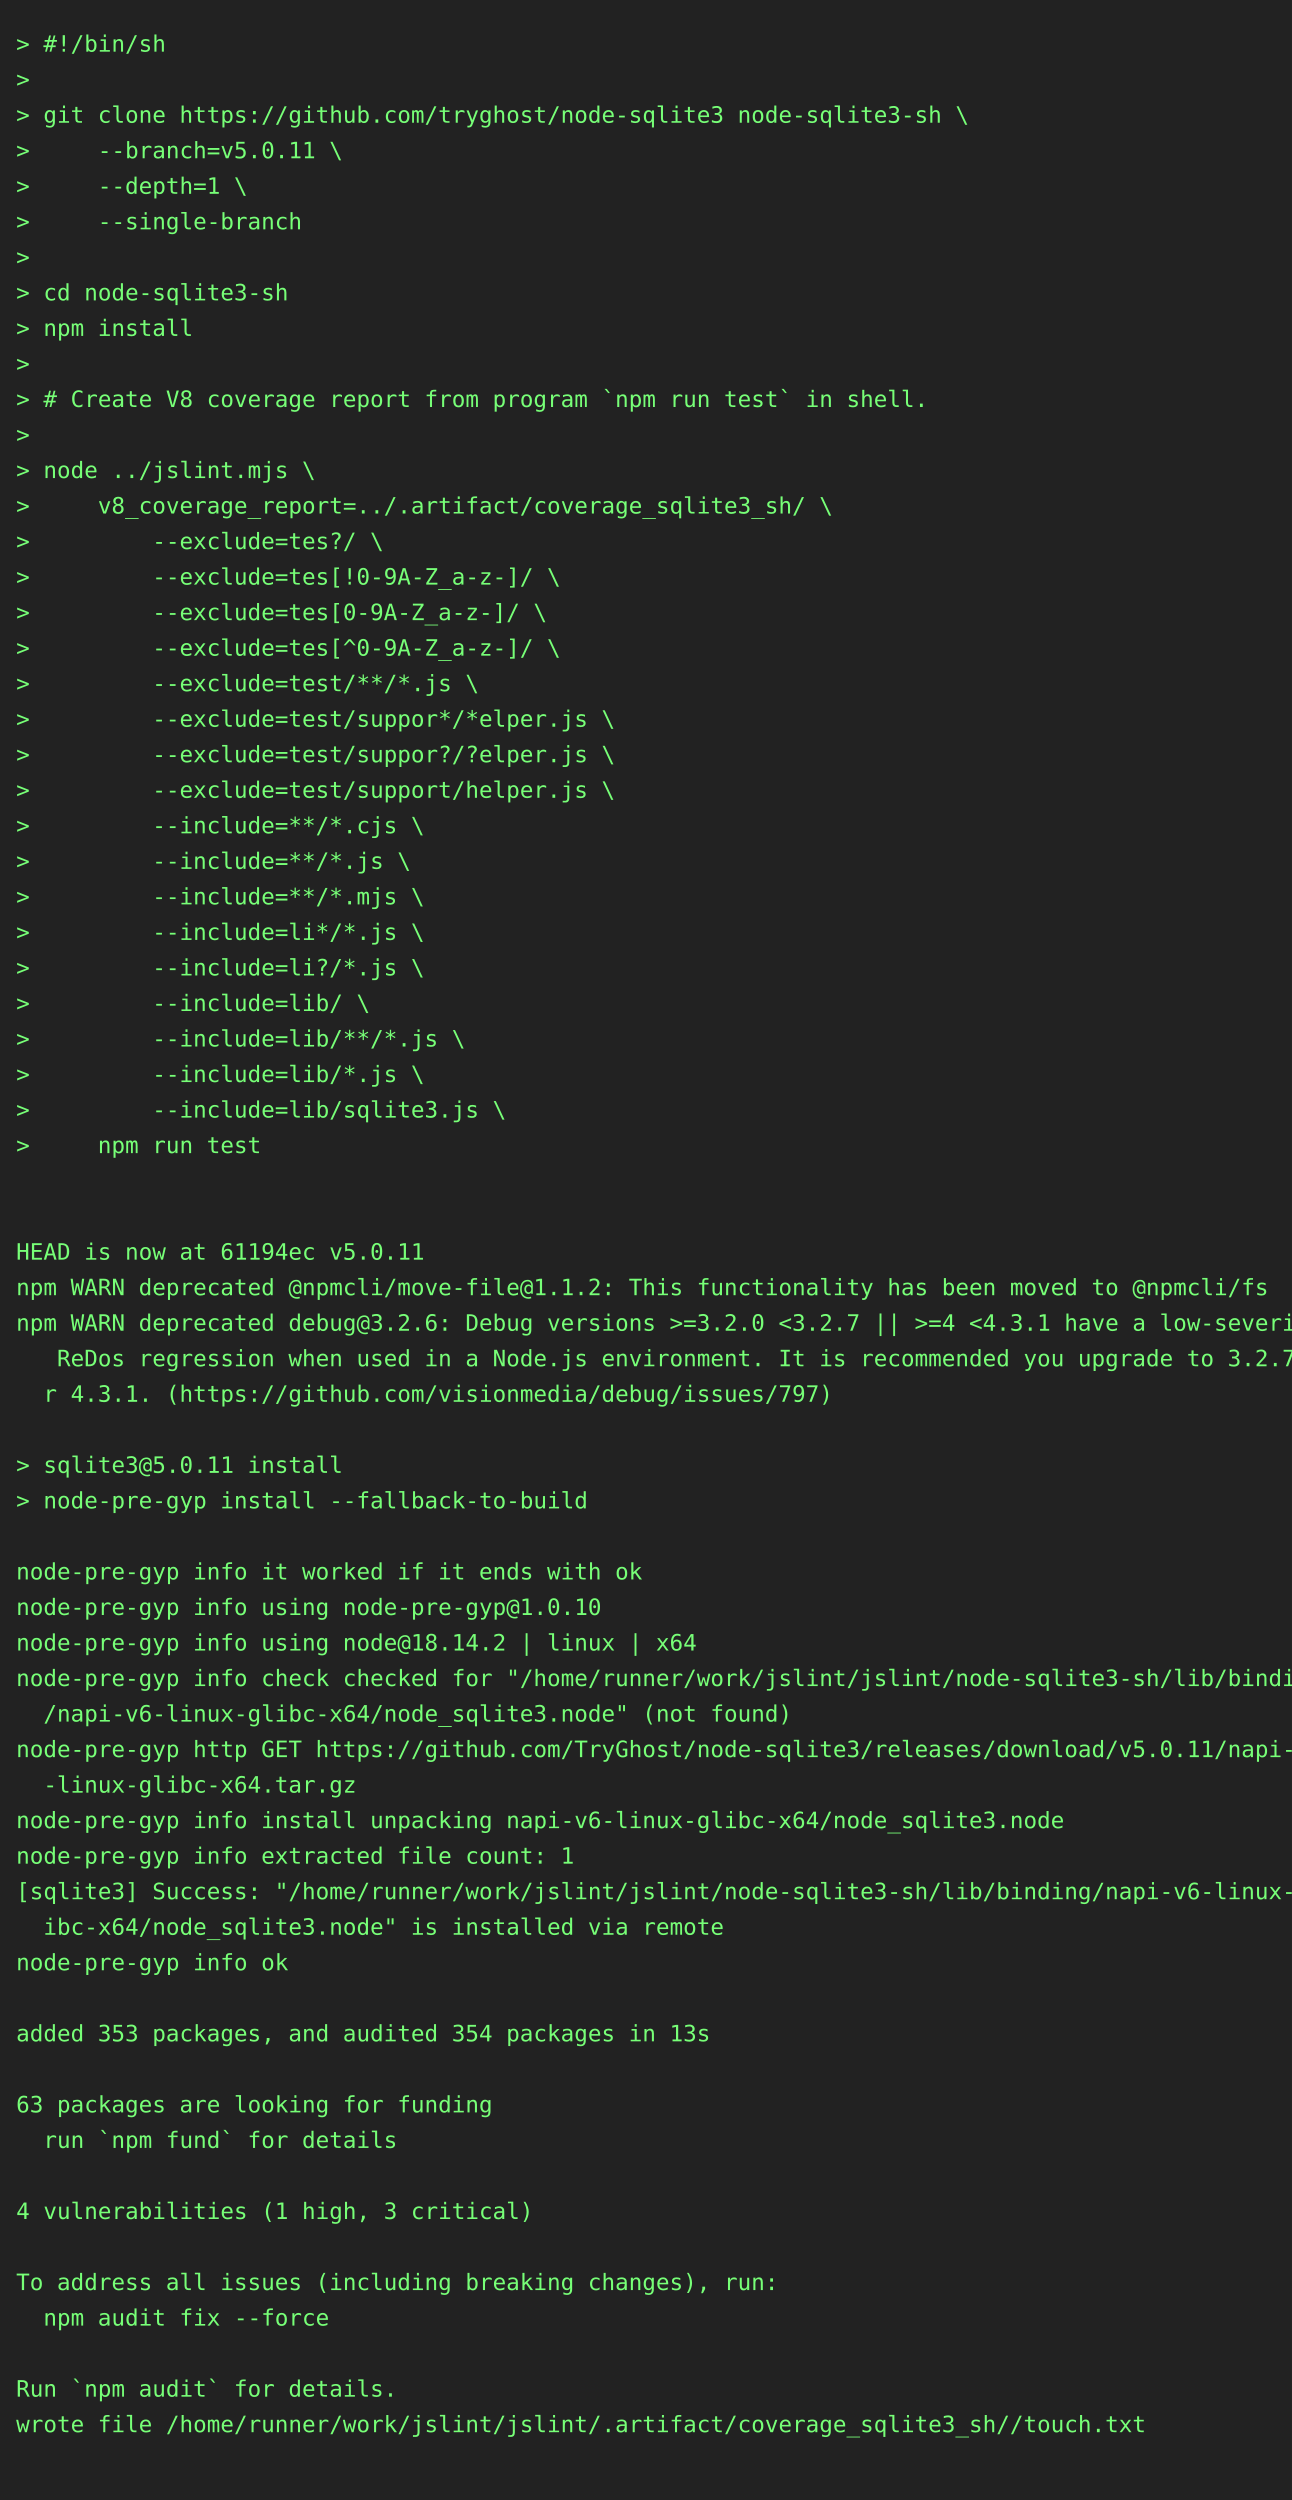
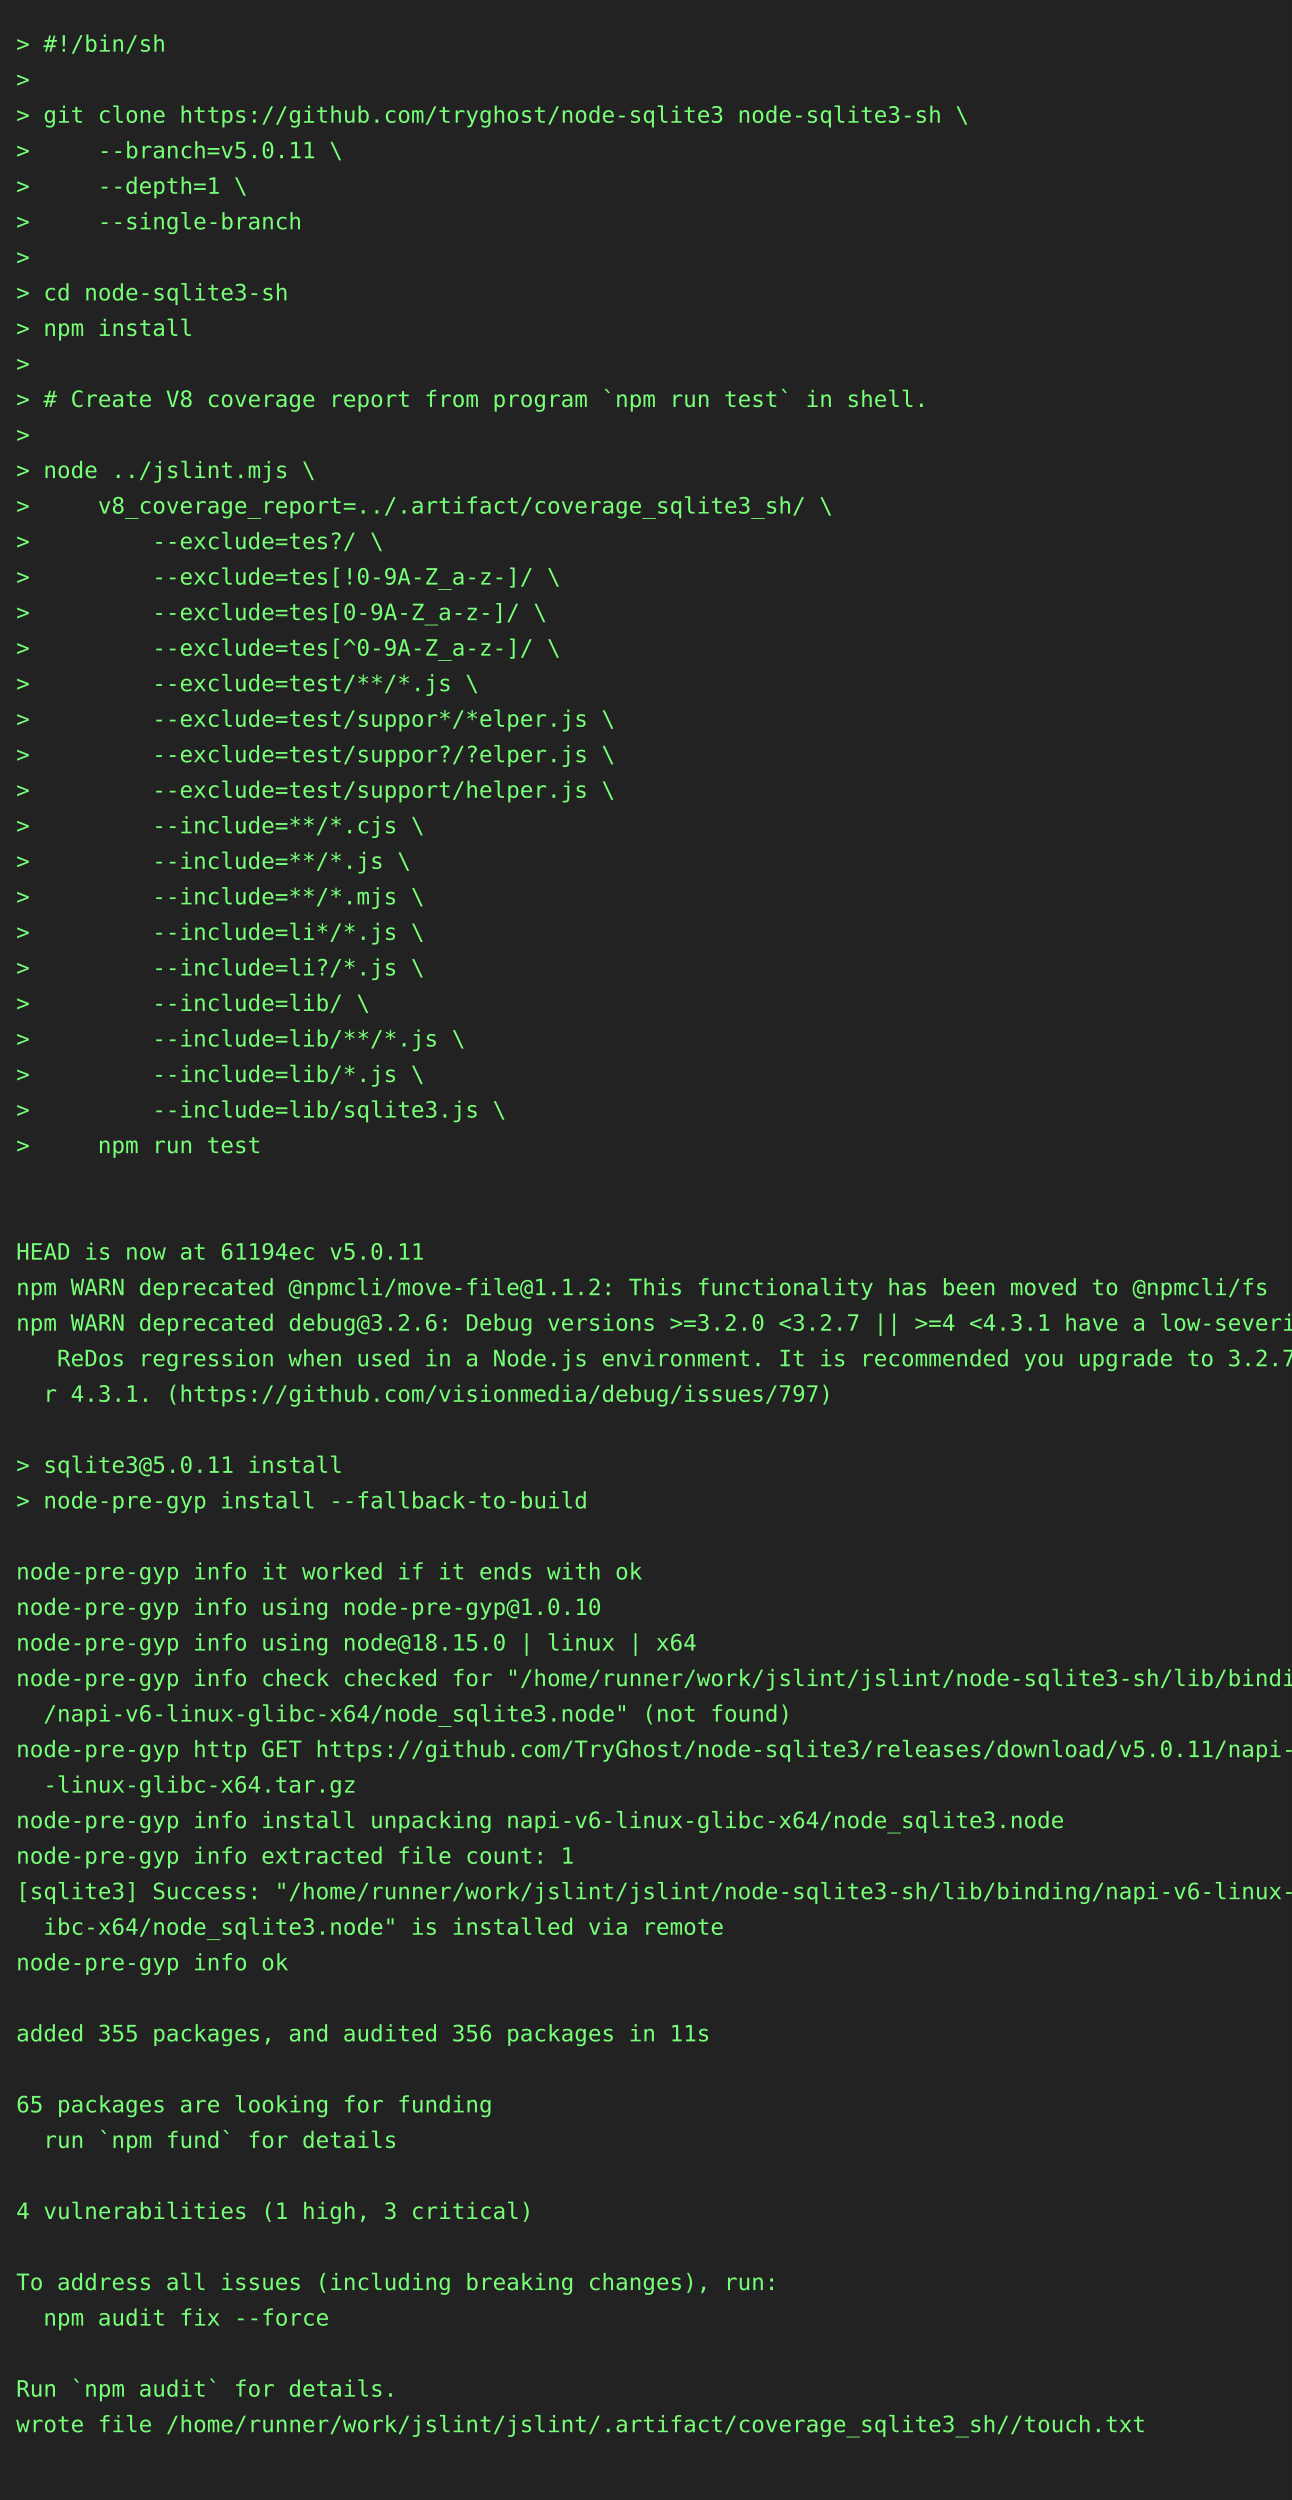
<svg xmlns="http://www.w3.org/2000/svg" height="1548" width="800">
  <rect height="1548" fill="#222" width="800" />
  <text fill="#7f7" font-family="consolas, menlo, monospace" font-size="14" xml:space="preserve">
    <tspan lengthAdjust="spacingAndGlyphs" textLength="768" x="10" y="32">&gt; #!/bin/sh                                                                                      </tspan>
    <tspan lengthAdjust="spacingAndGlyphs" textLength="768" x="10" y="54">&gt;                                                                                                </tspan>
    <tspan lengthAdjust="spacingAndGlyphs" textLength="768" x="10" y="76">&gt; git clone https://github.com/tryghost/node-sqlite3 node-sqlite3-sh \                           </tspan>
    <tspan lengthAdjust="spacingAndGlyphs" textLength="768" x="10" y="98">&gt;     --branch=v5.0.11 \                                                                         </tspan>
    <tspan lengthAdjust="spacingAndGlyphs" textLength="768" x="10" y="120">&gt;     --depth=1 \                                                                                </tspan>
    <tspan lengthAdjust="spacingAndGlyphs" textLength="768" x="10" y="142">&gt;     --single-branch                                                                            </tspan>
    <tspan lengthAdjust="spacingAndGlyphs" textLength="768" x="10" y="164">&gt;                                                                                                </tspan>
    <tspan lengthAdjust="spacingAndGlyphs" textLength="768" x="10" y="186">&gt; cd node-sqlite3-sh                                                                             </tspan>
    <tspan lengthAdjust="spacingAndGlyphs" textLength="768" x="10" y="208">&gt; npm install                                                                                    </tspan>
    <tspan lengthAdjust="spacingAndGlyphs" textLength="768" x="10" y="230">&gt;                                                                                                </tspan>
    <tspan lengthAdjust="spacingAndGlyphs" textLength="768" x="10" y="252">&gt; # Create V8 coverage report from program `npm run test` in shell.                              </tspan>
    <tspan lengthAdjust="spacingAndGlyphs" textLength="768" x="10" y="274">&gt;                                                                                                </tspan>
    <tspan lengthAdjust="spacingAndGlyphs" textLength="768" x="10" y="296">&gt; node ../jslint.mjs \                                                                           </tspan>
    <tspan lengthAdjust="spacingAndGlyphs" textLength="768" x="10" y="318">&gt;     v8_coverage_report=../.artifact/coverage_sqlite3_sh/ \                                     </tspan>
    <tspan lengthAdjust="spacingAndGlyphs" textLength="768" x="10" y="340">&gt;         --exclude=tes?/ \                                                                      </tspan>
    <tspan lengthAdjust="spacingAndGlyphs" textLength="768" x="10" y="362">&gt;         --exclude=tes[!0-9A-Z_a-z-]/ \                                                         </tspan>
    <tspan lengthAdjust="spacingAndGlyphs" textLength="768" x="10" y="384">&gt;         --exclude=tes[0-9A-Z_a-z-]/ \                                                          </tspan>
    <tspan lengthAdjust="spacingAndGlyphs" textLength="768" x="10" y="406">&gt;         --exclude=tes[^0-9A-Z_a-z-]/ \                                                         </tspan>
    <tspan lengthAdjust="spacingAndGlyphs" textLength="768" x="10" y="428">&gt;         --exclude=test/**/*.js \                                                               </tspan>
    <tspan lengthAdjust="spacingAndGlyphs" textLength="768" x="10" y="450">&gt;         --exclude=test/suppor*/*elper.js \                                                     </tspan>
    <tspan lengthAdjust="spacingAndGlyphs" textLength="768" x="10" y="472">&gt;         --exclude=test/suppor?/?elper.js \                                                     </tspan>
    <tspan lengthAdjust="spacingAndGlyphs" textLength="768" x="10" y="494">&gt;         --exclude=test/support/helper.js \                                                     </tspan>
    <tspan lengthAdjust="spacingAndGlyphs" textLength="768" x="10" y="516">&gt;         --include=**/*.cjs \                                                                   </tspan>
    <tspan lengthAdjust="spacingAndGlyphs" textLength="768" x="10" y="538">&gt;         --include=**/*.js \                                                                    </tspan>
    <tspan lengthAdjust="spacingAndGlyphs" textLength="768" x="10" y="560">&gt;         --include=**/*.mjs \                                                                   </tspan>
    <tspan lengthAdjust="spacingAndGlyphs" textLength="768" x="10" y="582">&gt;         --include=li*/*.js \                                                                   </tspan>
    <tspan lengthAdjust="spacingAndGlyphs" textLength="768" x="10" y="604">&gt;         --include=li?/*.js \                                                                   </tspan>
    <tspan lengthAdjust="spacingAndGlyphs" textLength="768" x="10" y="626">&gt;         --include=lib/ \                                                                       </tspan>
    <tspan lengthAdjust="spacingAndGlyphs" textLength="768" x="10" y="648">&gt;         --include=lib/**/*.js \                                                                </tspan>
    <tspan lengthAdjust="spacingAndGlyphs" textLength="768" x="10" y="670">&gt;         --include=lib/*.js \                                                                   </tspan>
    <tspan lengthAdjust="spacingAndGlyphs" textLength="768" x="10" y="692">&gt;         --include=lib/sqlite3.js \                                                             </tspan>
    <tspan lengthAdjust="spacingAndGlyphs" textLength="768" x="10" y="714">&gt;     npm run test                                                                               </tspan>
    <tspan lengthAdjust="spacingAndGlyphs" textLength="768" x="10" y="736">                                                                                                 </tspan>
    <tspan lengthAdjust="spacingAndGlyphs" textLength="768" x="10" y="758">                                                                                                 </tspan>
    <tspan lengthAdjust="spacingAndGlyphs" textLength="768" x="10" y="780">HEAD is now at 61194ec v5.0.11                                                                   </tspan>
    <tspan lengthAdjust="spacingAndGlyphs" textLength="768" x="10" y="802">npm WARN deprecated @npmcli/move-file@1.1.2: This functionality has been moved to @npmcli/fs     </tspan>
    <tspan lengthAdjust="spacingAndGlyphs" textLength="768" x="10" y="824">npm WARN deprecated debug@3.2.6: Debug versions &gt;=3.2.0 &lt;3.2.7 || &gt;=4 &lt;4.3.1 have a low-severity\</tspan>
    <tspan lengthAdjust="spacingAndGlyphs" textLength="768" x="10" y="846">   ReDos regression when used in a Node.js environment. It is recommended you upgrade to 3.2.7 o\</tspan>
    <tspan lengthAdjust="spacingAndGlyphs" textLength="768" x="10" y="868">  r 4.3.1. (https://github.com/visionmedia/debug/issues/797)                                     </tspan>
    <tspan lengthAdjust="spacingAndGlyphs" textLength="768" x="10" y="890">                                                                                                 </tspan>
    <tspan lengthAdjust="spacingAndGlyphs" textLength="768" x="10" y="912">&gt; sqlite3@5.0.11 install                                                                         </tspan>
    <tspan lengthAdjust="spacingAndGlyphs" textLength="768" x="10" y="934">&gt; node-pre-gyp install --fallback-to-build                                                       </tspan>
    <tspan lengthAdjust="spacingAndGlyphs" textLength="768" x="10" y="956">                                                                                                 </tspan>
    <tspan lengthAdjust="spacingAndGlyphs" textLength="768" x="10" y="978">node-pre-gyp info it worked if it ends with ok                                                   </tspan>
    <tspan lengthAdjust="spacingAndGlyphs" textLength="768" x="10" y="1000">node-pre-gyp info using node-pre-gyp@1.0.10                                                      </tspan>
-     <tspan lengthAdjust="spacingAndGlyphs" textLength="768" x="10" y="1022">node-pre-gyp info using node@18.14.2 | linux | x64                                               </tspan>
+     <tspan lengthAdjust="spacingAndGlyphs" textLength="768" x="10" y="1022">node-pre-gyp info using node@18.15.0 | linux | x64                                               </tspan>
    <tspan lengthAdjust="spacingAndGlyphs" textLength="768" x="10" y="1044">node-pre-gyp info check checked for "/home/runner/work/jslint/jslint/node-sqlite3-sh/lib/binding\</tspan>
    <tspan lengthAdjust="spacingAndGlyphs" textLength="768" x="10" y="1066">  /napi-v6-linux-glibc-x64/node_sqlite3.node" (not found)                                        </tspan>
    <tspan lengthAdjust="spacingAndGlyphs" textLength="768" x="10" y="1088">node-pre-gyp http GET https://github.com/TryGhost/node-sqlite3/releases/download/v5.0.11/napi-v6\</tspan>
    <tspan lengthAdjust="spacingAndGlyphs" textLength="768" x="10" y="1110">  -linux-glibc-x64.tar.gz                                                                        </tspan>
    <tspan lengthAdjust="spacingAndGlyphs" textLength="768" x="10" y="1132">node-pre-gyp info install unpacking napi-v6-linux-glibc-x64/node_sqlite3.node                    </tspan>
    <tspan lengthAdjust="spacingAndGlyphs" textLength="768" x="10" y="1154">node-pre-gyp info extracted file count: 1                                                        </tspan>
    <tspan lengthAdjust="spacingAndGlyphs" textLength="768" x="10" y="1176">[sqlite3] Success: "/home/runner/work/jslint/jslint/node-sqlite3-sh/lib/binding/napi-v6-linux-gl\</tspan>
    <tspan lengthAdjust="spacingAndGlyphs" textLength="768" x="10" y="1198">  ibc-x64/node_sqlite3.node" is installed via remote                                             </tspan>
    <tspan lengthAdjust="spacingAndGlyphs" textLength="768" x="10" y="1220">node-pre-gyp info ok                                                                             </tspan>
    <tspan lengthAdjust="spacingAndGlyphs" textLength="768" x="10" y="1242">                                                                                                 </tspan>
-     <tspan lengthAdjust="spacingAndGlyphs" textLength="768" x="10" y="1264">added 353 packages, and audited 354 packages in 13s                                              </tspan>
+     <tspan lengthAdjust="spacingAndGlyphs" textLength="768" x="10" y="1264">added 355 packages, and audited 356 packages in 11s                                              </tspan>
    <tspan lengthAdjust="spacingAndGlyphs" textLength="768" x="10" y="1286">                                                                                                 </tspan>
-     <tspan lengthAdjust="spacingAndGlyphs" textLength="768" x="10" y="1308">63 packages are looking for funding                                                              </tspan>
+     <tspan lengthAdjust="spacingAndGlyphs" textLength="768" x="10" y="1308">65 packages are looking for funding                                                              </tspan>
    <tspan lengthAdjust="spacingAndGlyphs" textLength="768" x="10" y="1330">  run `npm fund` for details                                                                     </tspan>
    <tspan lengthAdjust="spacingAndGlyphs" textLength="768" x="10" y="1352">                                                                                                 </tspan>
    <tspan lengthAdjust="spacingAndGlyphs" textLength="768" x="10" y="1374">4 vulnerabilities (1 high, 3 critical)                                                           </tspan>
    <tspan lengthAdjust="spacingAndGlyphs" textLength="768" x="10" y="1396">                                                                                                 </tspan>
    <tspan lengthAdjust="spacingAndGlyphs" textLength="768" x="10" y="1418">To address all issues (including breaking changes), run:                                         </tspan>
    <tspan lengthAdjust="spacingAndGlyphs" textLength="768" x="10" y="1440">  npm audit fix --force                                                                          </tspan>
    <tspan lengthAdjust="spacingAndGlyphs" textLength="768" x="10" y="1462">                                                                                                 </tspan>
    <tspan lengthAdjust="spacingAndGlyphs" textLength="768" x="10" y="1484">Run `npm audit` for details.                                                                     </tspan>
    <tspan lengthAdjust="spacingAndGlyphs" textLength="768" x="10" y="1506">wrote file /home/runner/work/jslint/jslint/.artifact/coverage_sqlite3_sh//touch.txt              </tspan>
    <tspan lengthAdjust="spacingAndGlyphs" textLength="768" x="10" y="1528">                                                                                                 </tspan>
  </text>
</svg>
